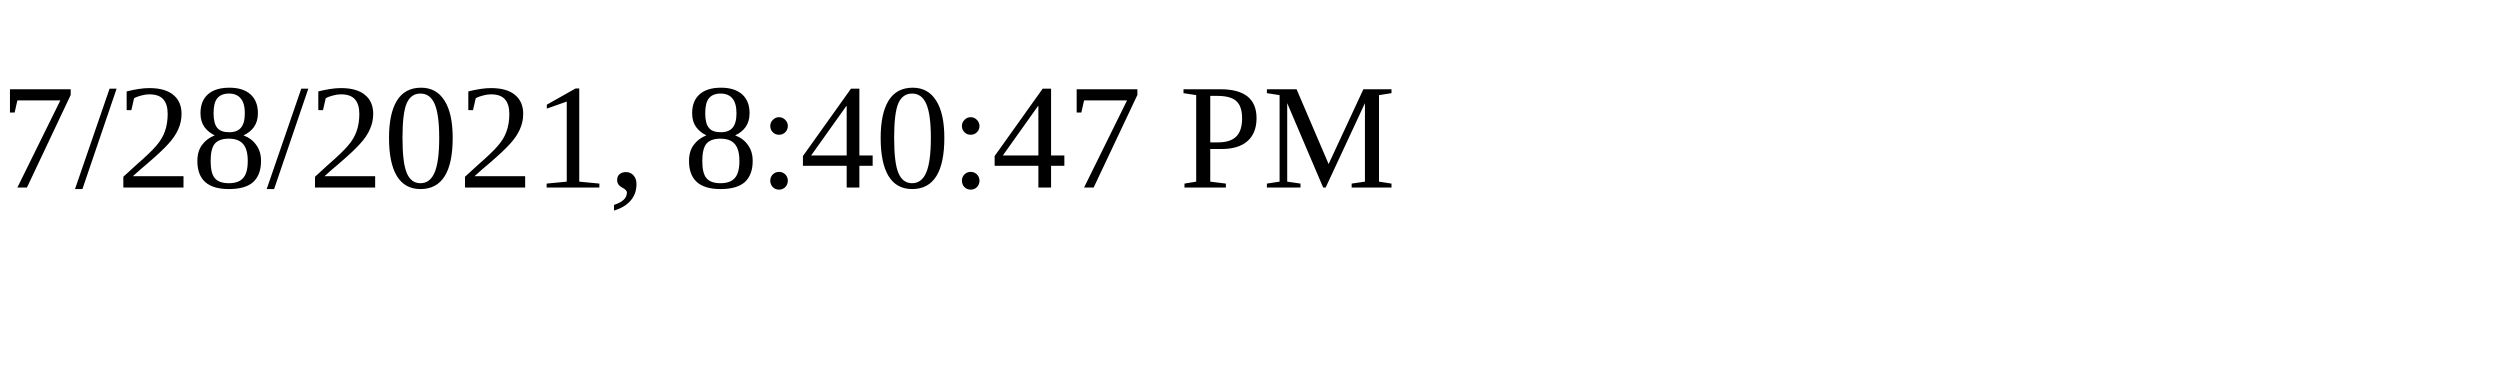
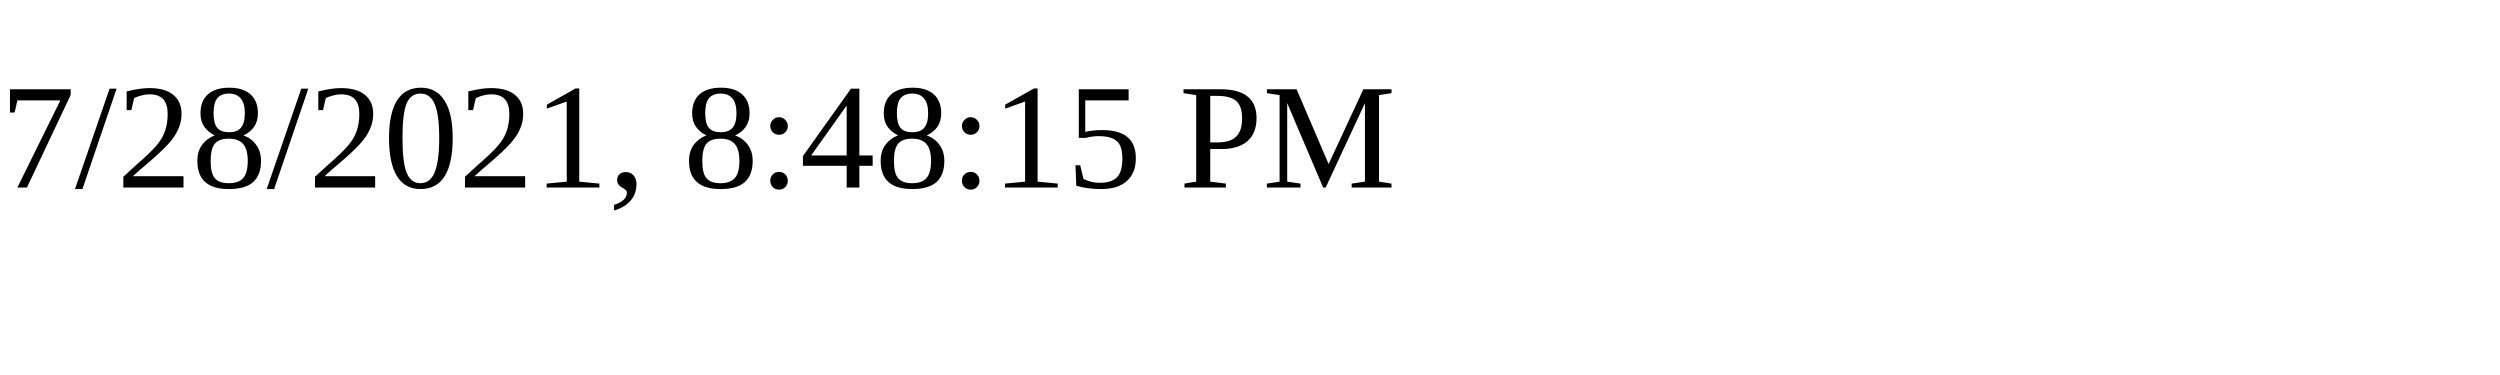
<svg xmlns="http://www.w3.org/2000/svg" height="30" width="200">
-   <text x="0" y="15">7/28/2021, 8:40:47 PM</text>
+   <text x="0" y="15">7/28/2021, 8:48:15 PM</text>
</svg>
